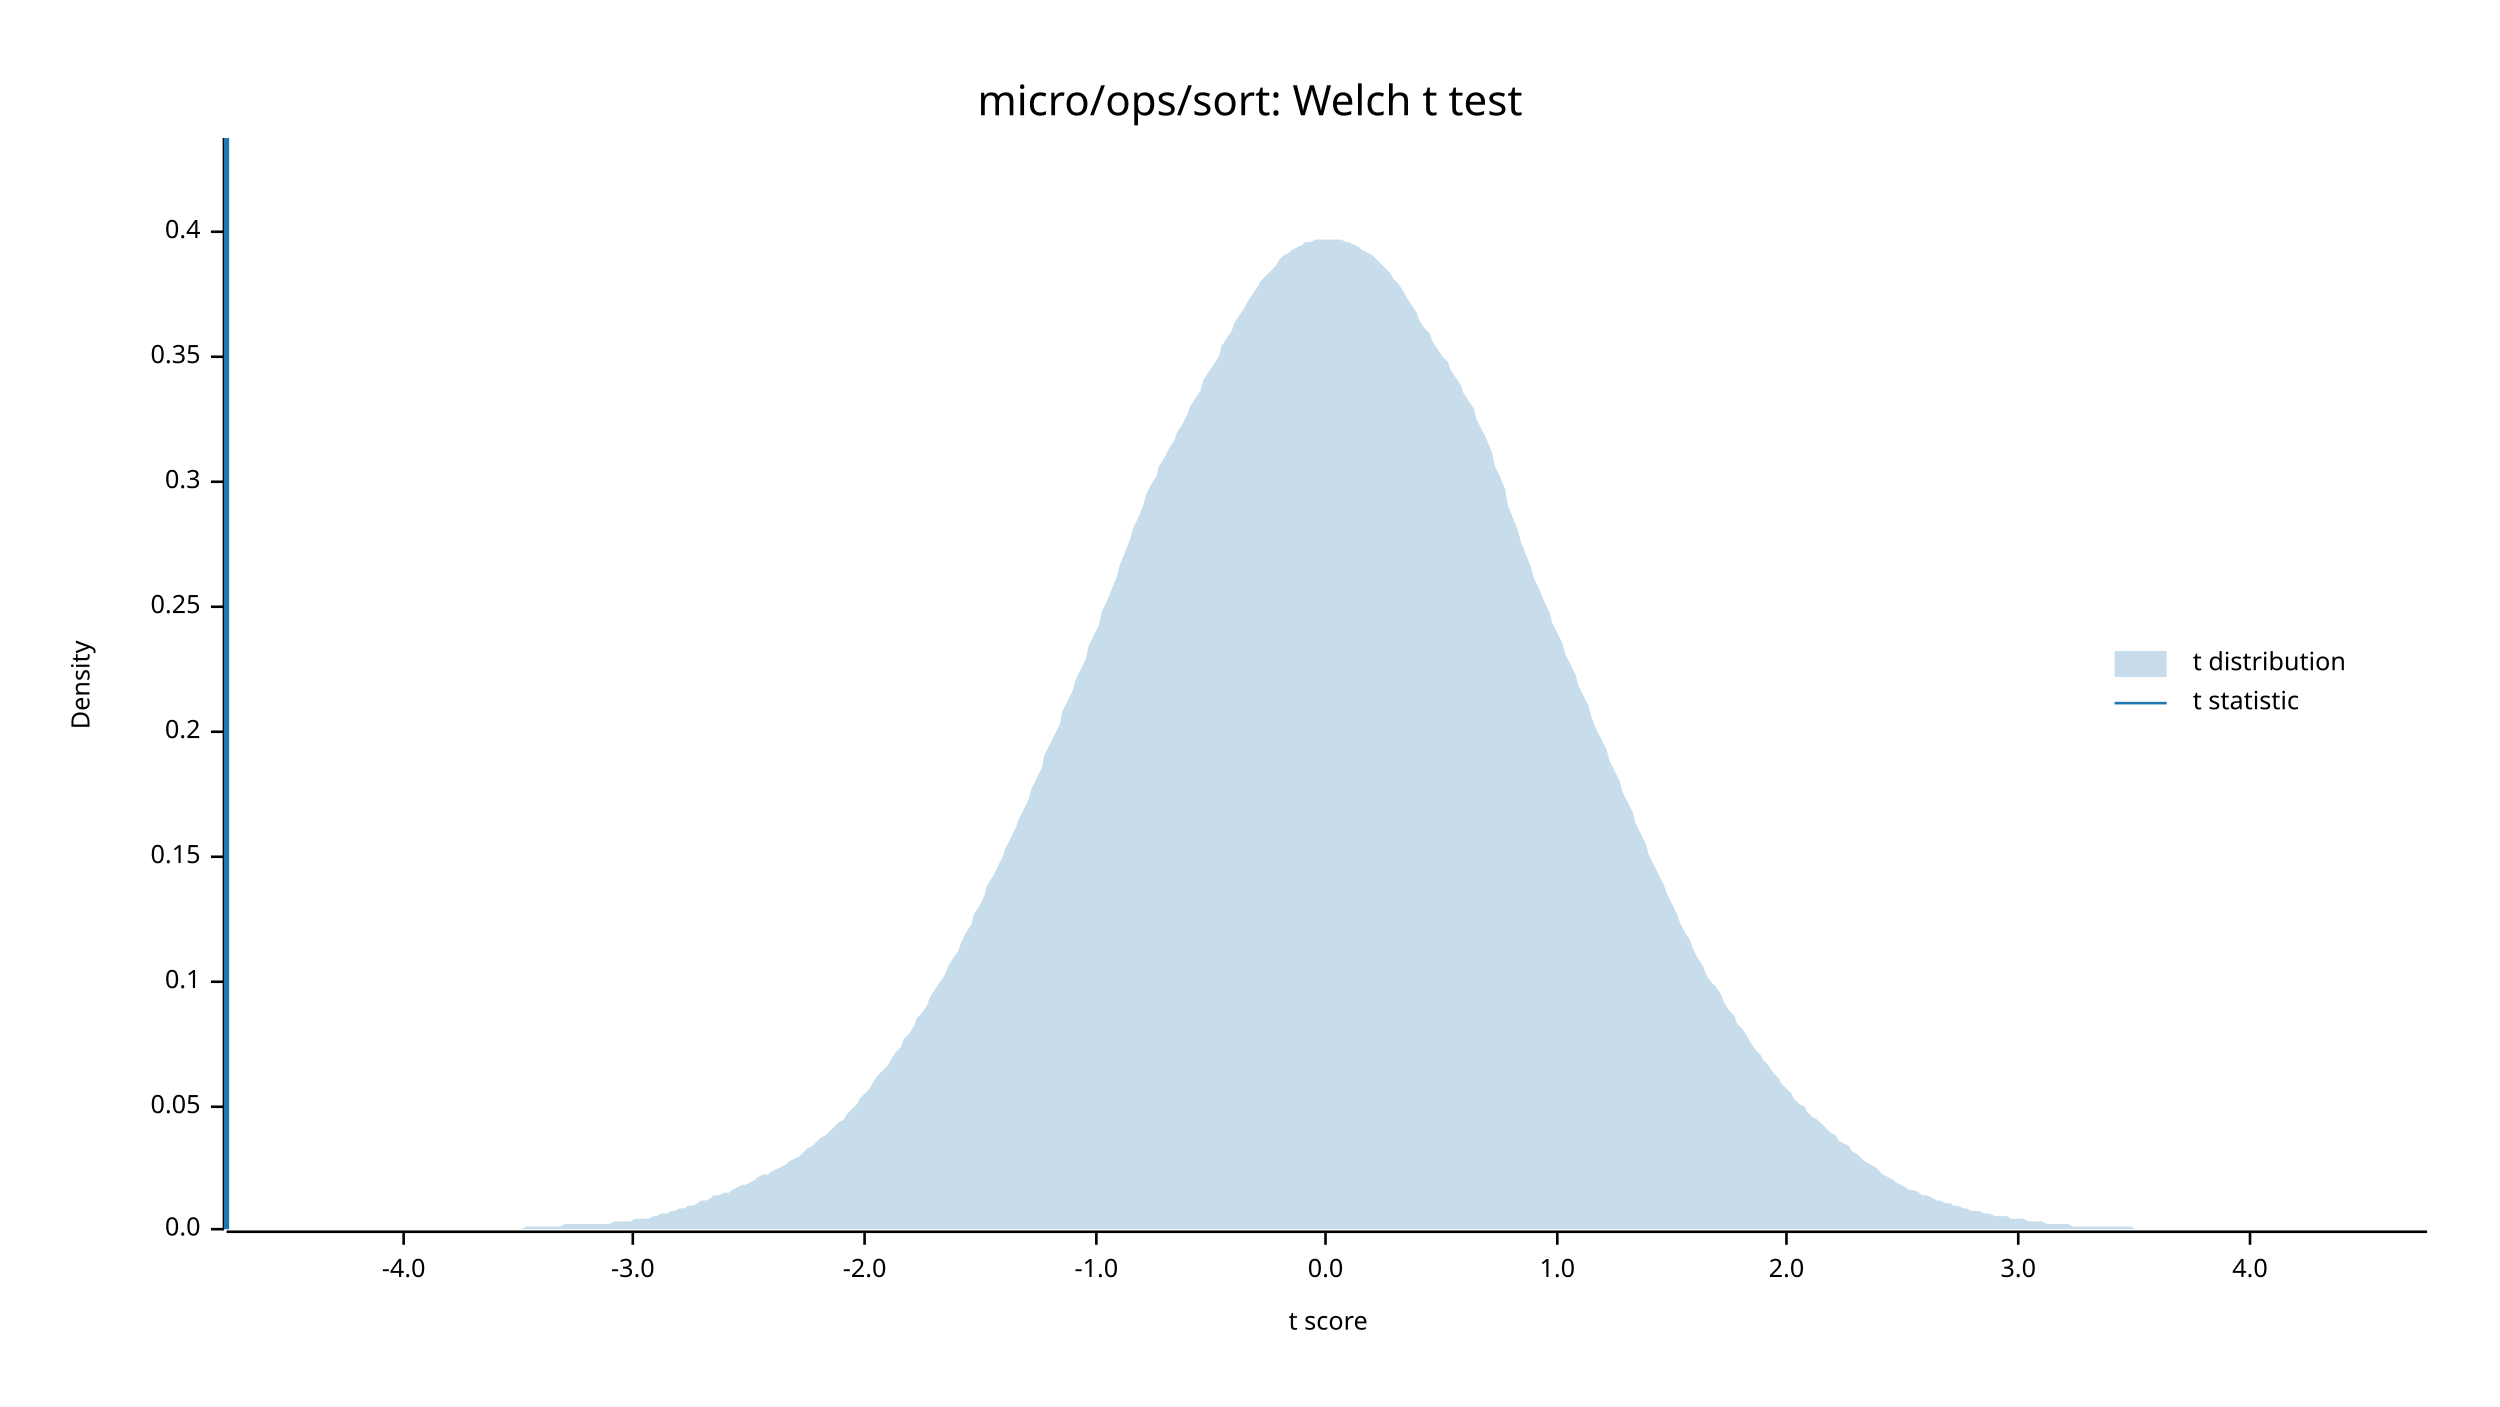
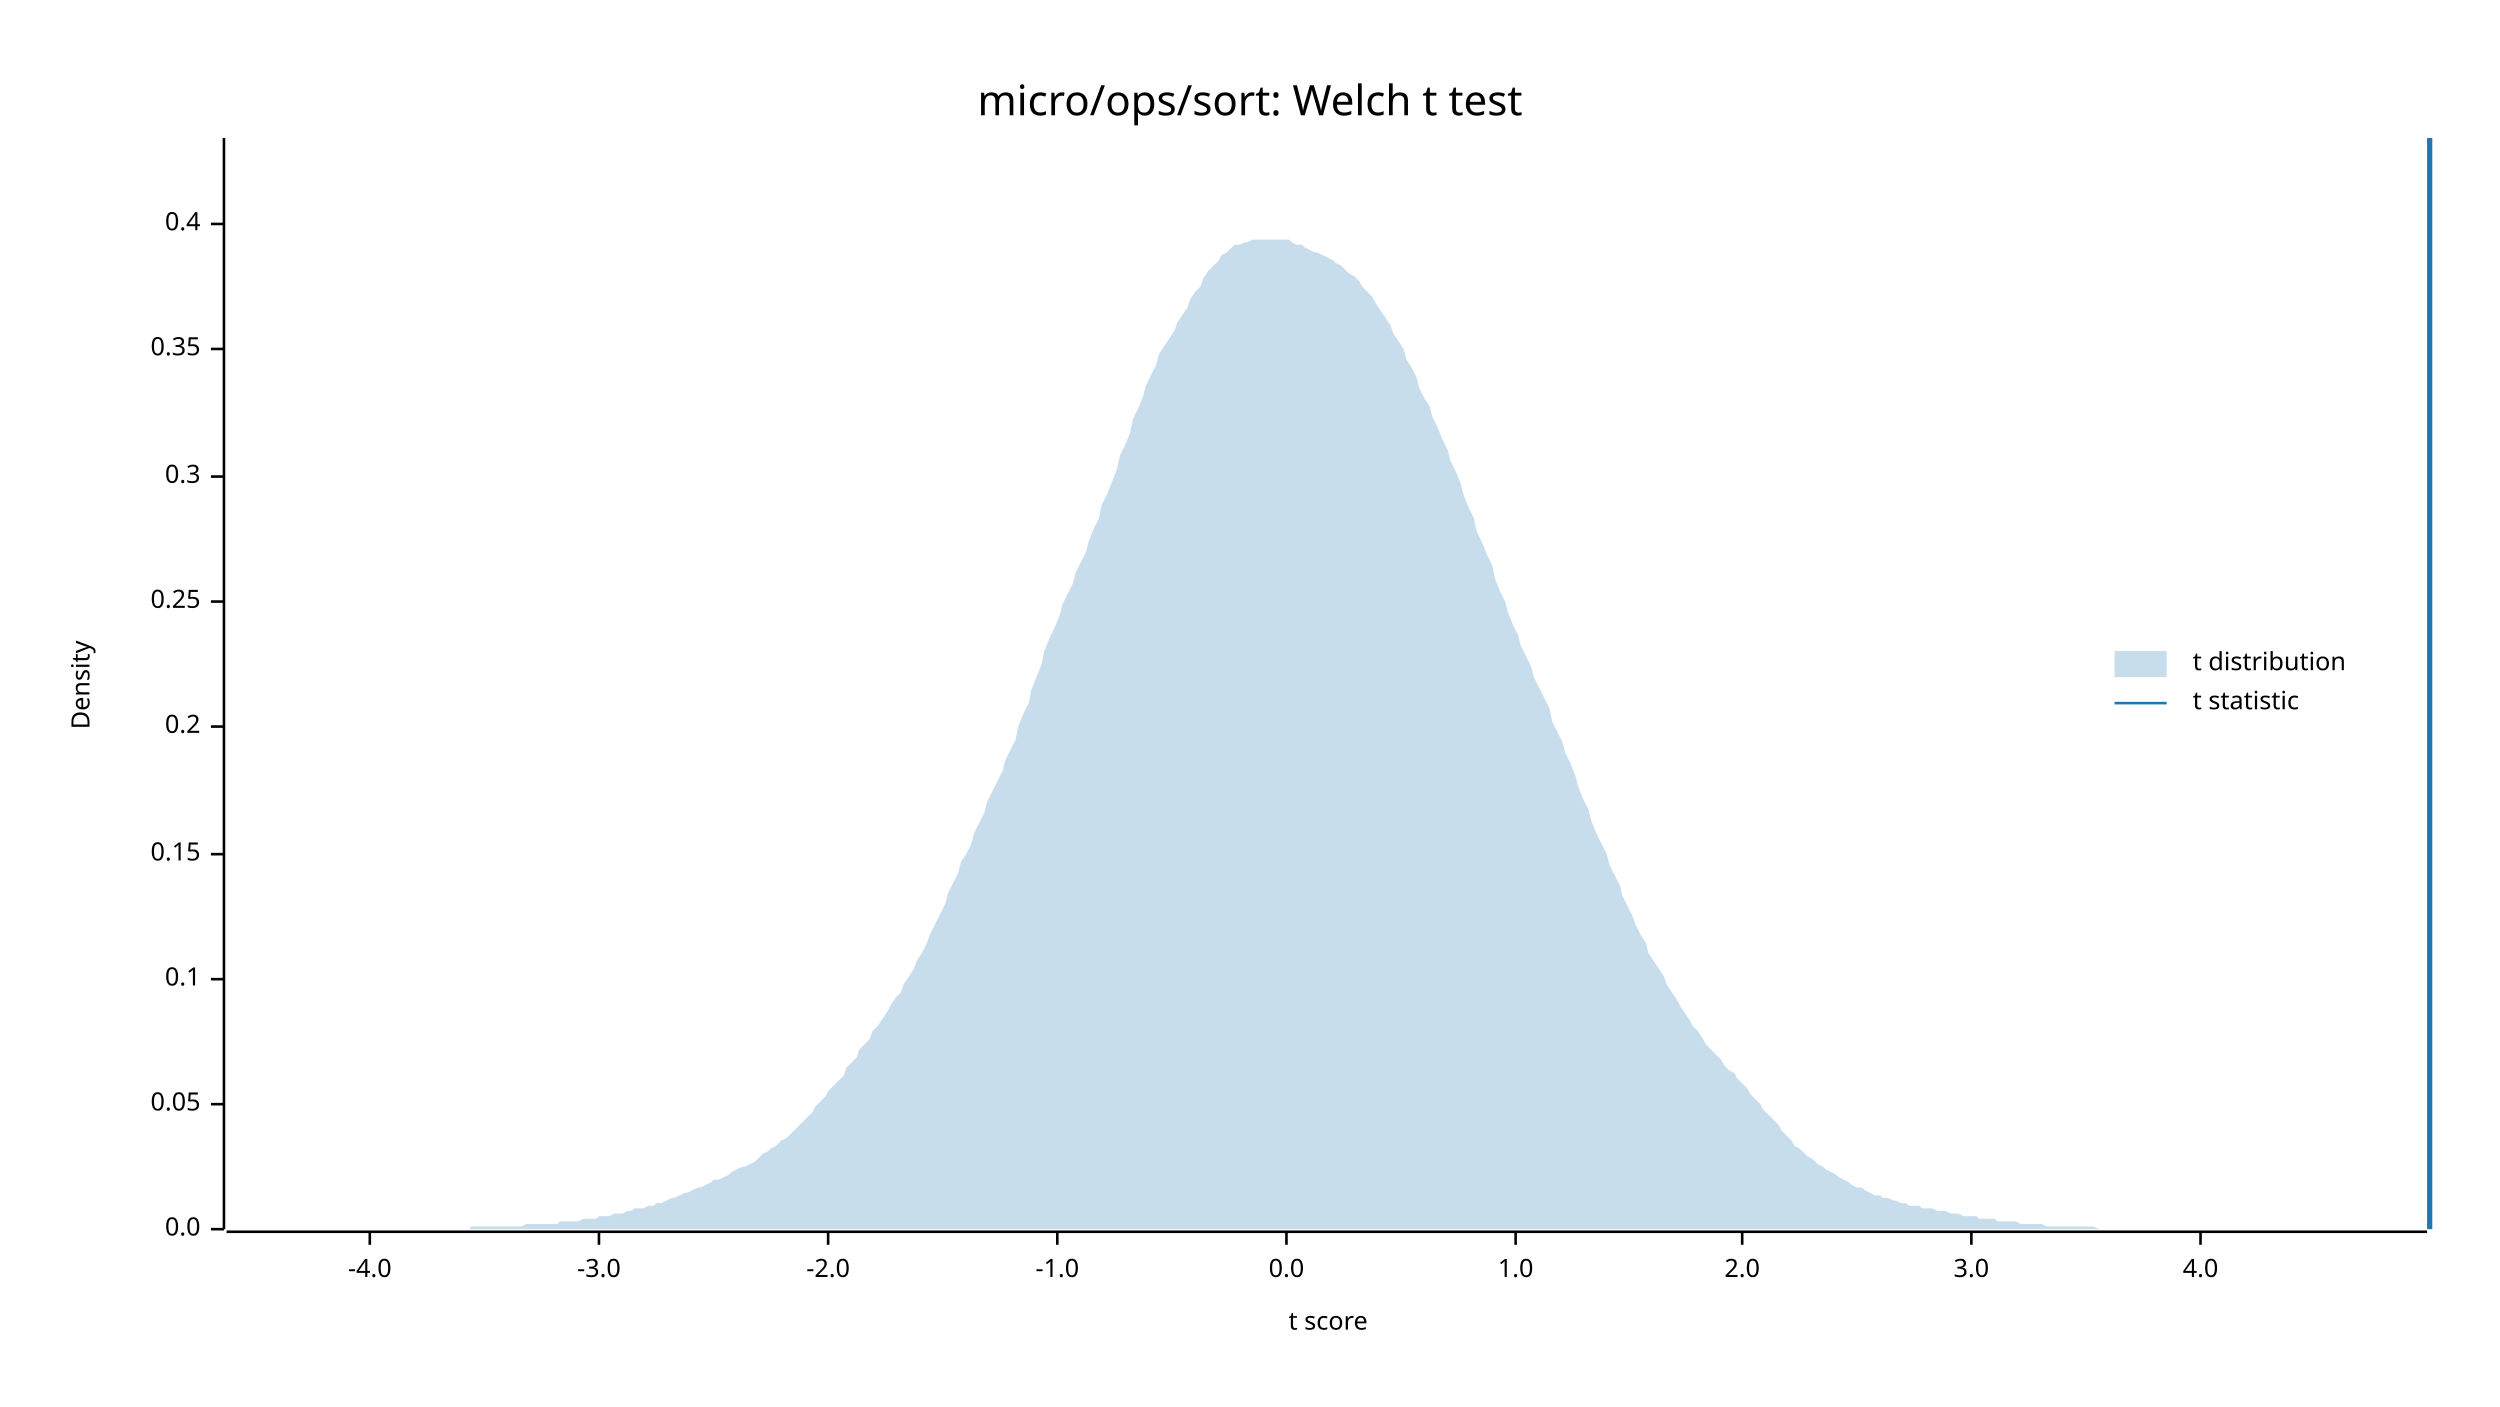
<svg xmlns="http://www.w3.org/2000/svg" width="960" height="540" viewBox="0 0 960 540">
  <text x="480" y="32" dy="0.76em" text-anchor="middle" font-family="sans-serif" font-size="16.129" opacity="1" fill="#000000">
micro/ops/sort: Welch t test
</text>
  <text x="27" y="263" dy="0.76em" text-anchor="middle" font-family="sans-serif" font-size="9.677" opacity="1" fill="#000000" transform="rotate(270, 27, 263)">
Density
</text>
  <text x="510" y="513" dy="-0.5ex" text-anchor="middle" font-family="sans-serif" font-size="9.677" opacity="1" fill="#000000">
t score
</text>
  <polyline fill="none" opacity="1" stroke="#000000" stroke-width="1" points="86,53 86,472 " />
  <text x="77" y="472" dy="0.5ex" text-anchor="end" font-family="sans-serif" font-size="9.677" opacity="1" fill="#000000">
0.0
</text>
  <polyline fill="none" opacity="1" stroke="#000000" stroke-width="1" points="81,472 86,472 " />
-   <text x="77" y="425" dy="0.5ex" text-anchor="end" font-family="sans-serif" font-size="9.677" opacity="1" fill="#000000">
+   <text x="77" y="424" dy="0.5ex" text-anchor="end" font-family="sans-serif" font-size="9.677" opacity="1" fill="#000000">
0.05
</text>
-   <polyline fill="none" opacity="1" stroke="#000000" stroke-width="1" points="81,425 86,425 " />
-   <text x="77" y="377" dy="0.5ex" text-anchor="end" font-family="sans-serif" font-size="9.677" opacity="1" fill="#000000">
+   <polyline fill="none" opacity="1" stroke="#000000" stroke-width="1" points="81,424 86,424 " />
+   <text x="77" y="376" dy="0.5ex" text-anchor="end" font-family="sans-serif" font-size="9.677" opacity="1" fill="#000000">
0.1
</text>
-   <polyline fill="none" opacity="1" stroke="#000000" stroke-width="1" points="81,377 86,377 " />
-   <text x="77" y="329" dy="0.5ex" text-anchor="end" font-family="sans-serif" font-size="9.677" opacity="1" fill="#000000">
+   <polyline fill="none" opacity="1" stroke="#000000" stroke-width="1" points="81,376 86,376 " />
+   <text x="77" y="328" dy="0.5ex" text-anchor="end" font-family="sans-serif" font-size="9.677" opacity="1" fill="#000000">
0.15
</text>
-   <polyline fill="none" opacity="1" stroke="#000000" stroke-width="1" points="81,329 86,329 " />
-   <text x="77" y="281" dy="0.5ex" text-anchor="end" font-family="sans-serif" font-size="9.677" opacity="1" fill="#000000">
+   <polyline fill="none" opacity="1" stroke="#000000" stroke-width="1" points="81,328 86,328 " />
+   <text x="77" y="279" dy="0.5ex" text-anchor="end" font-family="sans-serif" font-size="9.677" opacity="1" fill="#000000">
0.2
</text>
-   <polyline fill="none" opacity="1" stroke="#000000" stroke-width="1" points="81,281 86,281 " />
-   <text x="77" y="233" dy="0.5ex" text-anchor="end" font-family="sans-serif" font-size="9.677" opacity="1" fill="#000000">
+   <polyline fill="none" opacity="1" stroke="#000000" stroke-width="1" points="81,279 86,279 " />
+   <text x="77" y="231" dy="0.5ex" text-anchor="end" font-family="sans-serif" font-size="9.677" opacity="1" fill="#000000">
0.25
</text>
-   <polyline fill="none" opacity="1" stroke="#000000" stroke-width="1" points="81,233 86,233 " />
-   <text x="77" y="185" dy="0.5ex" text-anchor="end" font-family="sans-serif" font-size="9.677" opacity="1" fill="#000000">
+   <polyline fill="none" opacity="1" stroke="#000000" stroke-width="1" points="81,231 86,231 " />
+   <text x="77" y="183" dy="0.5ex" text-anchor="end" font-family="sans-serif" font-size="9.677" opacity="1" fill="#000000">
0.3
</text>
-   <polyline fill="none" opacity="1" stroke="#000000" stroke-width="1" points="81,185 86,185 " />
-   <text x="77" y="137" dy="0.5ex" text-anchor="end" font-family="sans-serif" font-size="9.677" opacity="1" fill="#000000">
+   <polyline fill="none" opacity="1" stroke="#000000" stroke-width="1" points="81,183 86,183 " />
+   <text x="77" y="134" dy="0.5ex" text-anchor="end" font-family="sans-serif" font-size="9.677" opacity="1" fill="#000000">
0.35
</text>
-   <polyline fill="none" opacity="1" stroke="#000000" stroke-width="1" points="81,137 86,137 " />
-   <text x="77" y="89" dy="0.5ex" text-anchor="end" font-family="sans-serif" font-size="9.677" opacity="1" fill="#000000">
+   <polyline fill="none" opacity="1" stroke="#000000" stroke-width="1" points="81,134 86,134 " />
+   <text x="77" y="86" dy="0.5ex" text-anchor="end" font-family="sans-serif" font-size="9.677" opacity="1" fill="#000000">
0.4
</text>
-   <polyline fill="none" opacity="1" stroke="#000000" stroke-width="1" points="81,89 86,89 " />
+   <polyline fill="none" opacity="1" stroke="#000000" stroke-width="1" points="81,86 86,86 " />
  <polyline fill="none" opacity="1" stroke="#000000" stroke-width="1" points="87,473 932,473 " />
-   <text x="155" y="483" dy="0.76em" text-anchor="middle" font-family="sans-serif" font-size="9.677" opacity="1" fill="#000000">
+   <text x="142" y="483" dy="0.76em" text-anchor="middle" font-family="sans-serif" font-size="9.677" opacity="1" fill="#000000">
-4.0
</text>
-   <polyline fill="none" opacity="1" stroke="#000000" stroke-width="1" points="155,473 155,478 " />
-   <text x="243" y="483" dy="0.76em" text-anchor="middle" font-family="sans-serif" font-size="9.677" opacity="1" fill="#000000">
+   <polyline fill="none" opacity="1" stroke="#000000" stroke-width="1" points="142,473 142,478 " />
+   <text x="230" y="483" dy="0.76em" text-anchor="middle" font-family="sans-serif" font-size="9.677" opacity="1" fill="#000000">
-3.0
</text>
-   <polyline fill="none" opacity="1" stroke="#000000" stroke-width="1" points="243,473 243,478 " />
-   <text x="332" y="483" dy="0.76em" text-anchor="middle" font-family="sans-serif" font-size="9.677" opacity="1" fill="#000000">
+   <polyline fill="none" opacity="1" stroke="#000000" stroke-width="1" points="230,473 230,478 " />
+   <text x="318" y="483" dy="0.76em" text-anchor="middle" font-family="sans-serif" font-size="9.677" opacity="1" fill="#000000">
-2.0
</text>
-   <polyline fill="none" opacity="1" stroke="#000000" stroke-width="1" points="332,473 332,478 " />
-   <text x="421" y="483" dy="0.76em" text-anchor="middle" font-family="sans-serif" font-size="9.677" opacity="1" fill="#000000">
+   <polyline fill="none" opacity="1" stroke="#000000" stroke-width="1" points="318,473 318,478 " />
+   <text x="406" y="483" dy="0.76em" text-anchor="middle" font-family="sans-serif" font-size="9.677" opacity="1" fill="#000000">
-1.0
</text>
-   <polyline fill="none" opacity="1" stroke="#000000" stroke-width="1" points="421,473 421,478 " />
-   <text x="509" y="483" dy="0.76em" text-anchor="middle" font-family="sans-serif" font-size="9.677" opacity="1" fill="#000000">
+   <polyline fill="none" opacity="1" stroke="#000000" stroke-width="1" points="406,473 406,478 " />
+   <text x="494" y="483" dy="0.76em" text-anchor="middle" font-family="sans-serif" font-size="9.677" opacity="1" fill="#000000">
0.0
</text>
-   <polyline fill="none" opacity="1" stroke="#000000" stroke-width="1" points="509,473 509,478 " />
-   <text x="598" y="483" dy="0.76em" text-anchor="middle" font-family="sans-serif" font-size="9.677" opacity="1" fill="#000000">
+   <polyline fill="none" opacity="1" stroke="#000000" stroke-width="1" points="494,473 494,478 " />
+   <text x="582" y="483" dy="0.76em" text-anchor="middle" font-family="sans-serif" font-size="9.677" opacity="1" fill="#000000">
1.0
</text>
-   <polyline fill="none" opacity="1" stroke="#000000" stroke-width="1" points="598,473 598,478 " />
-   <text x="686" y="483" dy="0.76em" text-anchor="middle" font-family="sans-serif" font-size="9.677" opacity="1" fill="#000000">
+   <polyline fill="none" opacity="1" stroke="#000000" stroke-width="1" points="582,473 582,478 " />
+   <text x="669" y="483" dy="0.76em" text-anchor="middle" font-family="sans-serif" font-size="9.677" opacity="1" fill="#000000">
2.0
</text>
-   <polyline fill="none" opacity="1" stroke="#000000" stroke-width="1" points="686,473 686,478 " />
-   <text x="775" y="483" dy="0.76em" text-anchor="middle" font-family="sans-serif" font-size="9.677" opacity="1" fill="#000000">
+   <polyline fill="none" opacity="1" stroke="#000000" stroke-width="1" points="669,473 669,478 " />
+   <text x="757" y="483" dy="0.76em" text-anchor="middle" font-family="sans-serif" font-size="9.677" opacity="1" fill="#000000">
3.0
</text>
-   <polyline fill="none" opacity="1" stroke="#000000" stroke-width="1" points="775,473 775,478 " />
-   <text x="864" y="483" dy="0.76em" text-anchor="middle" font-family="sans-serif" font-size="9.677" opacity="1" fill="#000000">
+   <polyline fill="none" opacity="1" stroke="#000000" stroke-width="1" points="757,473 757,478 " />
+   <text x="845" y="483" dy="0.76em" text-anchor="middle" font-family="sans-serif" font-size="9.677" opacity="1" fill="#000000">
4.0
</text>
-   <polyline fill="none" opacity="1" stroke="#000000" stroke-width="1" points="864,473 864,478 " />
-   <polygon opacity="0.25" fill="#1F78B4" points="87,472 88,472 90,472 92,472 93,472 95,472 97,472 98,472 100,472 102,472 103,472 105,472 107,472 109,472 110,472 112,472 114,472 115,472 117,472 119,472 120,472 122,472 124,472 125,472 127,472 129,472 131,472 132,472 134,472 136,472 137,472 139,472 141,472 142,472 144,472 146,472 147,472 149,472 151,472 153,472 154,472 156,472 158,472 159,472 161,472 163,472 164,472 166,472 168,472 169,472 171,472 173,472 175,472 176,472 178,472 180,472 181,472 183,472 185,472 186,472 188,472 190,472 191,472 193,472 195,472 197,472 198,472 200,472 202,471 203,471 205,471 207,471 208,471 210,471 212,471 214,471 215,471 217,470 219,470 220,470 222,470 224,470 225,470 227,470 229,470 230,470 232,470 234,470 236,469 237,469 239,469 241,469 242,469 244,468 246,468 247,468 249,468 251,467 252,467 254,466 256,466 258,465 259,465 261,464 263,464 264,463 266,463 268,462 269,461 271,461 273,460 274,459 276,459 278,458 280,458 281,457 283,456 285,455 286,455 288,454 290,453 291,452 293,451 295,451 296,450 298,449 300,448 302,447 303,446 305,445 307,444 308,443 310,441 312,440 313,439 315,437 317,436 318,435 320,433 322,431 324,430 325,428 327,426 329,424 330,422 332,420 334,418 335,416 337,413 339,411 341,409 342,407 344,404 346,402 347,399 349,397 351,394 352,391 354,389 356,386 357,383 359,380 361,377 363,374 364,371 366,368 368,365 369,362 371,358 373,355 374,351 376,348 378,344 379,340 381,337 383,333 385,329 386,326 388,322 390,318 391,315 393,311 395,307 396,303 398,299 400,295 401,290 403,286 405,282 407,278 408,273 410,269 412,265 413,261 415,257 417,253 418,248 420,244 422,240 423,235 425,231 427,226 429,221 430,217 432,212 434,207 435,203 437,199 439,194 440,190 442,186 444,183 445,179 447,176 449,172 451,169 452,166 454,163 456,159 457,156 459,153 461,150 462,146 464,143 466,140 468,137 469,133 471,130 473,127 474,124 476,121 478,118 479,116 481,113 483,110 484,108 486,106 488,104 490,102 491,100 493,98 495,97 496,96 498,95 500,94 501,93 503,93 505,92 506,92 508,92 510,92 512,92 513,92 515,92 517,93 518,93 520,94 522,95 523,96 525,97 527,98 528,99 530,101 532,103 534,105 535,107 537,109 539,112 540,114 542,117 544,120 545,123 547,126 549,128 550,131 552,134 554,137 556,139 557,142 559,145 561,148 562,151 564,154 566,157 567,161 569,165 571,169 573,174 574,179 576,183 578,188 579,194 581,199 583,204 584,208 586,213 588,218 589,222 591,226 593,231 595,235 596,239 598,243 600,247 601,251 603,255 605,259 606,263 608,267 610,271 611,275 613,280 615,284 617,288 618,292 620,296 622,300 623,304 625,308 627,312 628,316 630,320 632,324 633,328 635,332 637,336 639,340 640,343 642,347 644,351 645,354 647,358 649,361 650,364 652,368 654,371 655,374 657,377 659,379 661,382 662,385 664,388 666,390 667,393 669,395 671,398 672,400 674,403 676,405 677,407 679,409 681,412 683,414 684,416 686,418 688,420 689,422 691,424 693,425 694,427 696,429 698,430 700,432 701,433 703,435 705,436 706,438 708,439 710,440 711,442 713,443 715,445 716,446 718,447 720,448 722,450 723,451 725,452 727,453 728,454 730,455 732,456 733,457 735,457 737,458 738,459 740,459 742,460 744,461 745,461 747,462 749,462 750,463 752,463 754,464 755,464 757,465 759,465 760,465 762,466 764,466 766,467 767,467 769,467 771,467 772,468 774,468 776,468 777,468 779,469 781,469 782,469 784,469 786,470 788,470 789,470 791,470 793,470 794,470 796,471 798,471 799,471 801,471 803,471 804,471 806,471 808,471 810,471 811,471 813,471 815,471 816,471 818,471 820,472 821,472 823,472 825,472 827,472 828,472 830,472 832,472 833,472 835,472 837,472 838,472 840,472 842,472 843,472 845,472 847,472 849,472 850,472 852,472 854,472 855,472 857,472 859,472 860,472 862,472 864,472 865,472 867,472 869,472 871,472 872,472 874,472 876,472 877,472 879,472 881,472 882,472 884,472 886,472 887,472 889,472 891,472 893,472 894,472 896,472 898,472 899,472 901,472 903,472 904,472 906,472 908,472 909,472 911,472 913,472 915,472 916,472 918,472 920,472 921,472 923,472 925,472 926,472 928,472 930,472 932,472 932,472 87,472 " />
-   <polyline fill="none" opacity="1" stroke="#1F78B4" stroke-width="2" points="87,472 87,53 " />
+   <polyline fill="none" opacity="1" stroke="#000000" stroke-width="1" points="845,473 845,478 " />
+   <polygon opacity="0.25" fill="#1F78B4" points="87,472 88,472 90,472 92,472 93,472 95,472 97,472 98,472 100,472 102,472 103,472 105,472 107,472 109,472 110,472 112,472 114,472 115,472 117,472 119,472 120,472 122,472 124,472 125,472 127,472 129,472 131,472 132,472 134,472 136,472 137,472 139,472 141,472 142,472 144,472 146,472 147,472 149,472 151,472 153,472 154,472 156,472 158,472 159,472 161,472 163,472 164,472 166,472 168,472 169,472 171,472 173,472 175,472 176,472 178,472 180,472 181,471 183,471 185,471 186,471 188,471 190,471 191,471 193,471 195,471 197,471 198,471 200,471 202,470 203,470 205,470 207,470 208,470 210,470 212,470 214,470 215,469 217,469 219,469 220,469 222,469 224,468 225,468 227,468 229,468 230,467 232,467 234,467 236,466 237,466 239,466 241,465 242,465 244,464 246,464 247,464 249,463 251,463 252,462 254,462 256,461 258,460 259,460 261,459 263,458 264,458 266,457 268,456 269,456 271,455 273,454 274,453 276,453 278,452 280,451 281,450 283,449 285,448 286,448 288,447 290,446 291,445 293,443 295,442 296,441 298,440 300,438 302,437 303,436 305,434 307,432 308,431 310,429 312,427 313,425 315,423 317,421 318,419 320,417 322,415 324,413 325,410 327,408 329,406 330,403 332,401 334,399 335,396 337,394 339,391 341,388 342,386 344,383 346,381 347,378 349,375 351,372 352,369 354,366 356,362 357,359 359,355 361,351 363,347 364,343 366,339 368,335 369,331 371,328 373,324 374,320 376,316 378,312 379,308 381,304 383,300 385,296 386,292 388,288 390,284 391,279 393,274 395,270 396,265 398,260 400,255 401,250 403,245 405,241 407,236 408,232 410,228 412,224 413,220 415,216 417,212 418,208 420,203 422,199 423,194 425,190 427,185 429,180 430,175 432,171 434,166 435,161 437,157 439,152 440,148 442,144 444,140 445,136 447,133 449,130 451,127 452,124 454,121 456,118 457,115 459,112 461,110 462,107 464,104 466,102 468,100 469,98 471,97 473,95 474,94 476,94 478,93 479,93 481,92 483,92 484,92 486,92 488,92 490,92 491,92 493,92 495,92 496,93 498,94 500,94 501,95 503,96 505,97 506,97 508,98 510,99 512,100 513,101 515,102 517,104 518,105 520,106 522,108 523,110 525,112 527,114 528,116 530,119 532,122 534,125 535,128 537,131 539,134 540,138 542,141 544,145 545,149 547,153 549,156 550,160 552,164 554,169 556,173 557,177 559,181 561,186 562,190 564,195 566,199 567,204 569,208 571,213 573,217 574,222 576,227 578,231 579,235 581,240 583,244 584,248 586,252 588,256 589,260 591,264 593,268 595,272 596,277 598,281 600,285 601,289 603,293 605,298 606,302 608,307 610,311 611,315 613,320 615,324 617,328 618,332 620,336 622,340 623,344 625,348 627,352 628,355 630,359 632,362 633,366 635,369 637,372 639,375 640,378 642,381 644,384 645,386 647,389 649,392 650,394 652,396 654,399 655,401 657,403 659,405 661,407 662,409 664,411 666,412 667,414 669,416 671,418 672,420 674,422 676,424 677,426 679,428 681,430 683,432 684,434 686,436 688,438 689,440 691,441 693,443 694,444 696,445 698,447 700,448 701,449 703,450 705,451 706,452 708,453 710,454 711,455 713,456 715,456 716,457 718,458 720,459 722,459 723,460 725,460 727,461 728,461 730,462 732,462 733,463 735,463 737,463 738,464 740,464 742,464 744,465 745,465 747,465 749,466 750,466 752,466 754,467 755,467 757,467 759,467 760,468 762,468 764,468 766,468 767,469 769,469 771,469 772,469 774,469 776,470 777,470 779,470 781,470 782,470 784,470 786,471 788,471 789,471 791,471 793,471 794,471 796,471 798,471 799,471 801,471 803,471 804,471 806,472 808,472 810,472 811,472 813,472 815,472 816,472 818,472 820,472 821,472 823,472 825,472 827,472 828,472 830,472 832,472 833,472 835,472 837,472 838,472 840,472 842,472 843,472 845,472 847,472 849,472 850,472 852,472 854,472 855,472 857,472 859,472 860,472 862,472 864,472 865,472 867,472 869,472 871,472 872,472 874,472 876,472 877,472 879,472 881,472 882,472 884,472 886,472 887,472 889,472 891,472 893,472 894,472 896,472 898,472 899,472 901,472 903,472 904,472 906,472 908,472 909,472 911,472 913,472 915,472 916,472 918,472 920,472 921,472 923,472 925,472 926,472 928,472 930,472 932,472 932,472 87,472 " />
+   <polyline fill="none" opacity="1" stroke="#1F78B4" stroke-width="2" points="933,472 933,53 " />
  <text x="842" y="250" dy="0.76em" text-anchor="start" font-family="sans-serif" font-size="9.677" opacity="1" fill="#000000">
t distribution
</text>
  <text x="842" y="265" dy="0.76em" text-anchor="start" font-family="sans-serif" font-size="9.677" opacity="1" fill="#000000">
t statistic
</text>
  <rect x="812" y="250" width="20" height="10" opacity="0.25" fill="#1F78B4" stroke="none" />
  <polyline fill="none" opacity="1" stroke="#1F78B4" stroke-width="1" points="812,270 832,270 " />
</svg>
